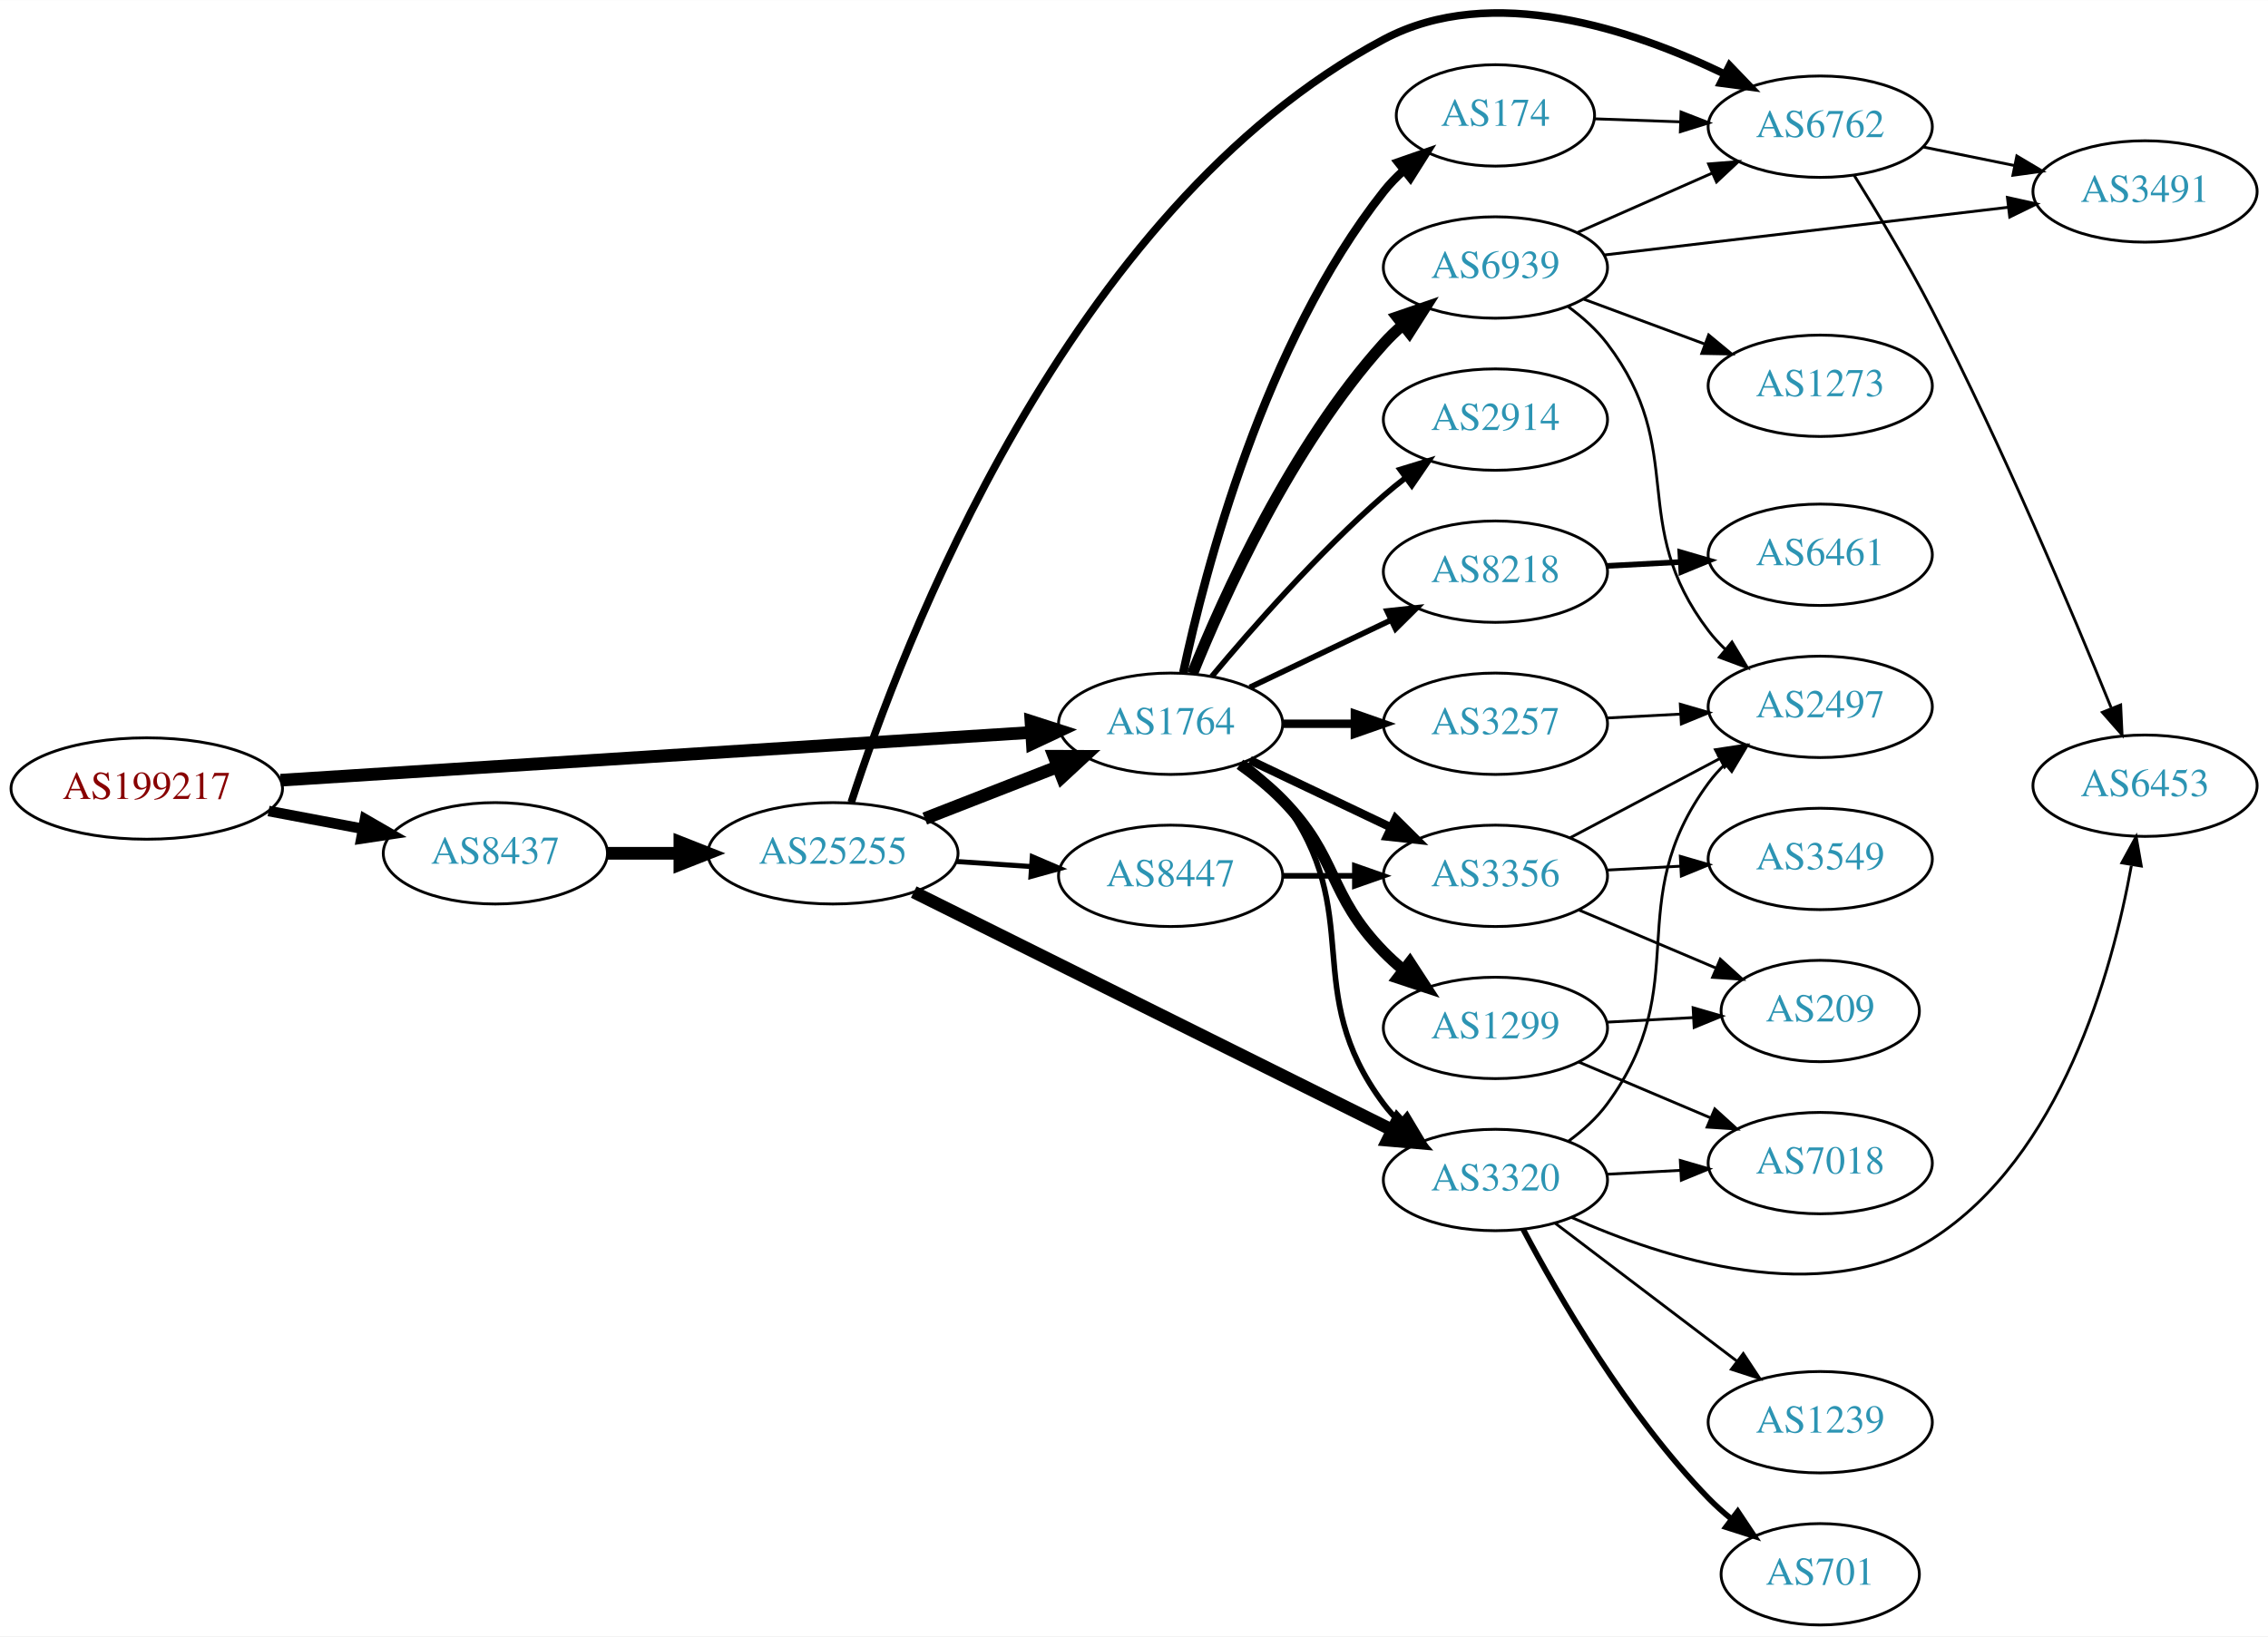
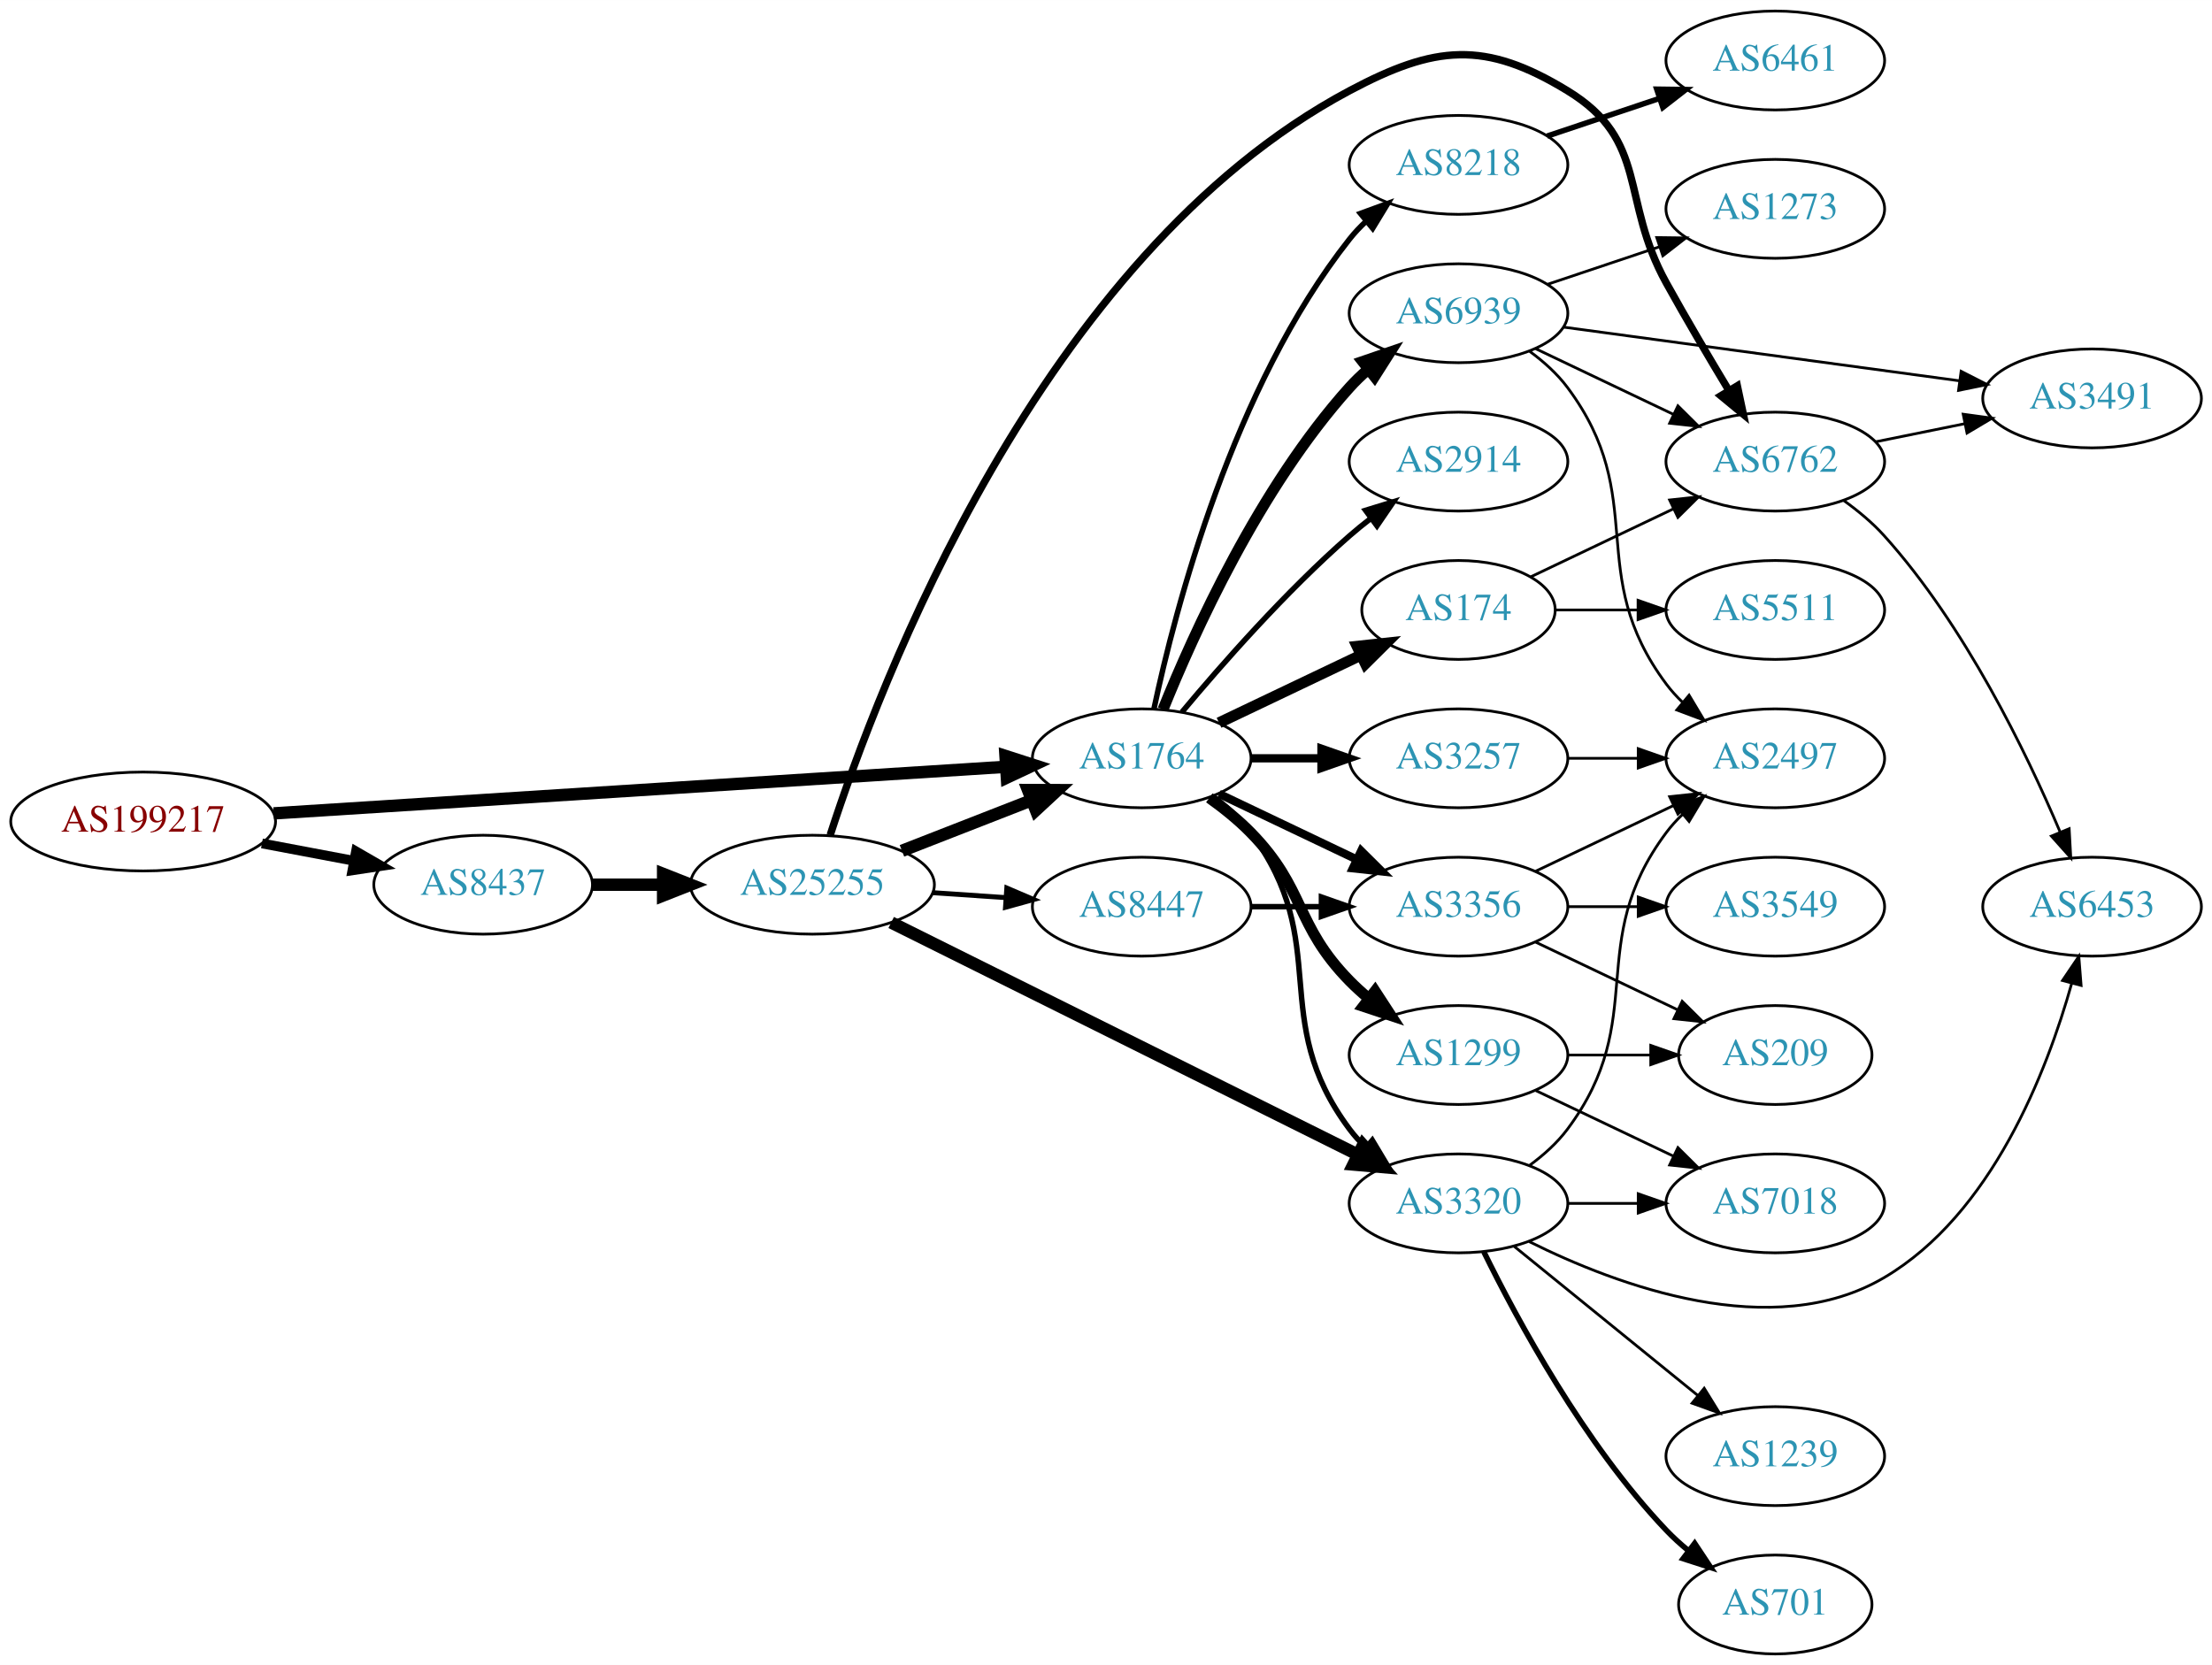
- <svg xmlns="http://www.w3.org/2000/svg" xmlns:xlink="http://www.w3.org/1999/xlink" width="805pt" height="581pt" viewBox="0.00 0.00 805.05 580.93">
-   <g id="graph0" class="graph" transform="scale(1 1) rotate(0) translate(4 576.928)">
-     <polygon fill="white" stroke="none" points="-4,4 -4,-576.928 801.048,-576.928 801.048,4 -4,4" />
+ <svg xmlns="http://www.w3.org/2000/svg" xmlns:xlink="http://www.w3.org/1999/xlink" width="805pt" height="606pt" viewBox="0.00 0.00 805.05 606.00">
+   <g id="graph0" class="graph" transform="scale(1 1) rotate(0) translate(4 602)">
+     <polygon fill="white" stroke="none" points="-4,4 -4,-602 801.048,-602 801.048,4 -4,4" />
    <g id="node1" class="node">
      <g id="a_node1">
        <a xlink:href="/asn/199217" xlink:title="AS199217 ~ IKARUS Security Software GmbH [AT]">
-           <ellipse fill="#ffffff" stroke="black" cx="48.096" cy="-297" rx="48.192" ry="18" />
-           <text text-anchor="middle" x="48.096" y="-293.3" font-family="Times,serif" font-size="14.00" fill="#880000">AS199217</text>
+           <ellipse fill="#ffffff" stroke="black" cx="48.096" cy="-303" rx="48.192" ry="18" />
+           <text text-anchor="middle" x="48.096" y="-299.3" font-family="Times,serif" font-size="14.00" fill="#880000">AS199217</text>
        </a>
      </g>
    </g>
    <g id="node2" class="node">
      <g id="a_node2">
        <a xlink:href="/asn/8437" xlink:title="AS8437 ~ Hutchison Drei Austria GmbH [AT]">
-           <ellipse fill="#ffffff" stroke="black" cx="171.838" cy="-274" rx="39.794" ry="18" />
-           <text text-anchor="middle" x="171.838" y="-270.3" font-family="Times,serif" font-size="14.00" fill="#2c94b3">AS8437</text>
+           <ellipse fill="#ffffff" stroke="black" cx="171.838" cy="-280" rx="39.794" ry="18" />
+           <text text-anchor="middle" x="171.838" y="-276.3" font-family="Times,serif" font-size="14.00" fill="#2c94b3">AS8437</text>
        </a>
      </g>
    </g>
    <g id="edge1" class="edge">
-       <path fill="none" stroke="black" stroke-width="3.75" d="M91.334,-289.02C102.165,-286.974 113.868,-284.763 124.877,-282.683" />
-       <polygon fill="black" stroke="black" stroke-width="3.75" points="125.571,-286.114 134.748,-280.818 124.272,-279.236 125.571,-286.114" />
+       <path fill="none" stroke="black" stroke-width="3.553" d="M91.334,-295.02C102.165,-292.974 113.868,-290.763 124.877,-288.683" />
+       <polygon fill="black" stroke="black" stroke-width="3.553" points="125.571,-292.114 134.748,-286.818 124.272,-285.236 125.571,-292.114" />
    </g>
    <g id="node3" class="node">
      <g id="a_node3">
        <a xlink:href="/asn/1764" xlink:title="AS1764 ~ NEXTLAYER-AS [AT]">
-           <ellipse fill="#ffffff" stroke="black" cx="411.523" cy="-320" rx="39.794" ry="18" />
-           <text text-anchor="middle" x="411.523" y="-316.3" font-family="Times,serif" font-size="14.00" fill="#2c94b3">AS1764</text>
+           <ellipse fill="#ffffff" stroke="black" cx="411.523" cy="-326" rx="39.794" ry="18" />
+           <text text-anchor="middle" x="411.523" y="-322.3" font-family="Times,serif" font-size="14.00" fill="#2c94b3">AS1764</text>
        </a>
      </g>
    </g>
    <g id="edge2" class="edge">
-       <path fill="none" stroke="black" stroke-width="4.5" d="M95.606,-299.96C164.246,-304.328 292.062,-312.462 361.896,-316.906" />
-       <polygon fill="black" stroke="black" stroke-width="4.5" points="361.946,-320.854 372.176,-317.56 362.446,-312.995 361.946,-320.854" />
+       <path fill="none" stroke="black" stroke-width="4.5" d="M95.606,-305.96C164.246,-310.328 292.062,-318.462 361.896,-322.906" />
+       <polygon fill="black" stroke="black" stroke-width="4.5" points="361.946,-326.854 372.176,-323.56 362.446,-318.995 361.946,-326.854" />
    </g>
    <g id="node4" class="node">
      <g id="a_node4">
        <a xlink:href="/asn/25255" xlink:title="AS25255 ~ ==&gt; TELE2 AUSTRIA &lt;== [AT]">
-           <ellipse fill="#ffffff" stroke="black" cx="291.681" cy="-274" rx="44.393" ry="18" />
-           <text text-anchor="middle" x="291.681" y="-270.3" font-family="Times,serif" font-size="14.00" fill="#2c94b3">AS25255</text>
+           <ellipse fill="#ffffff" stroke="black" cx="291.681" cy="-280" rx="44.393" ry="18" />
+           <text text-anchor="middle" x="291.681" y="-276.3" font-family="Times,serif" font-size="14.00" fill="#2c94b3">AS25255</text>
        </a>
      </g>
    </g>
    <g id="edge3" class="edge">
-       <path fill="none" stroke="black" stroke-width="4.5" d="M211.751,-274C219.853,-274 228.528,-274 237.055,-274" />
-       <polygon fill="black" stroke="black" stroke-width="4.5" points="237.332,-277.938 247.332,-274 237.332,-270.063 237.332,-277.938" />
-     </g>
-     <g id="node6" class="node">
-       <g id="a_node6">
+       <path fill="none" stroke="black" stroke-width="4.5" d="M211.751,-280C219.853,-280 228.528,-280 237.055,-280" />
+       <polygon fill="black" stroke="black" stroke-width="4.5" points="237.332,-283.938 247.332,-280 237.332,-276.063 237.332,-283.938" />
+     </g>
+     <g id="node5" class="node">
+       <g id="a_node5">
        <a xlink:href="/asn/3320" xlink:title="AS3320 ~ DTAG [DE]">
-           <ellipse fill="#ffffff" stroke="black" cx="526.816" cy="-158" rx="39.794" ry="18" />
-           <text text-anchor="middle" x="526.816" y="-154.3" font-family="Times,serif" font-size="14.00" fill="#2c94b3">AS3320</text>
+           <ellipse fill="#ffffff" stroke="black" cx="526.816" cy="-164" rx="39.794" ry="18" />
+           <text text-anchor="middle" x="526.816" y="-160.3" font-family="Times,serif" font-size="14.00" fill="#2c94b3">AS3320</text>
        </a>
      </g>
    </g>
    <g id="edge15" class="edge">
-       <path fill="none" stroke="black" stroke-width="2" d="M437.454,-306.118C442.53,-302.389 447.448,-297.984 451.17,-293 481.441,-252.458 456.898,-225.542 487.17,-185 488.914,-182.664 490.921,-180.455 493.085,-178.383" />
-       <polygon fill="black" stroke="black" stroke-width="2" points="495.444,-180.973 500.885,-171.882 490.963,-175.595 495.444,-180.973" />
+       <path fill="none" stroke="black" stroke-width="2" d="M437.454,-312.118C442.53,-308.389 447.448,-303.984 451.17,-299 481.441,-258.458 456.898,-231.542 487.17,-191 488.914,-188.664 490.921,-186.455 493.085,-184.383" />
+       <polygon fill="black" stroke="black" stroke-width="2" points="495.444,-186.973 500.885,-177.882 490.963,-181.595 495.444,-186.973" />
    </g>
    <g id="node8" class="node">
      <g id="a_node8">
-         <a xlink:href="/asn/2914" xlink:title="AS2914 ~ NTT America, Inc. [US]">
-           <ellipse fill="#ffffff" stroke="black" cx="526.816" cy="-428" rx="39.794" ry="18" />
-           <text text-anchor="middle" x="526.816" y="-424.3" font-family="Times,serif" font-size="14.00" fill="#2c94b3">AS2914</text>
+         <a xlink:href="/asn/174" xlink:title="AS174 ~ Cogent Communications [US]">
+           <ellipse fill="#ffffff" stroke="black" cx="526.816" cy="-380" rx="35.194" ry="18" />
+           <text text-anchor="middle" x="526.816" y="-376.3" font-family="Times,serif" font-size="14.00" fill="#2c94b3">AS174</text>
        </a>
      </g>
    </g>
    <g id="edge8" class="edge">
-       <path fill="none" stroke="black" stroke-width="2" d="M426.153,-336.817C440.436,-353.929 463.982,-380.745 487.17,-401 489.635,-403.154 492.274,-405.294 494.971,-407.372" />
-       <polygon fill="black" stroke="black" stroke-width="2" points="492.996,-410.264 503.125,-413.37 497.144,-404.625 492.996,-410.264" />
+       <path fill="none" stroke="black" stroke-width="4" d="M439.66,-338.934C455.091,-346.29 474.577,-355.577 491.112,-363.459" />
+       <polygon fill="black" stroke="black" stroke-width="4" points="489.921,-366.768 500.454,-367.911 492.933,-360.449 489.921,-366.768" />
    </g>
    <g id="node9" class="node">
      <g id="a_node9">
        <a xlink:href="/asn/8218" xlink:title="AS8218 ~ legacy Neotelecoms [FR]">
-           <ellipse fill="#ffffff" stroke="black" cx="526.816" cy="-374" rx="39.794" ry="18" />
-           <text text-anchor="middle" x="526.816" y="-370.3" font-family="Times,serif" font-size="14.00" fill="#2c94b3">AS8218</text>
+           <ellipse fill="#ffffff" stroke="black" cx="526.816" cy="-542" rx="39.794" ry="18" />
+           <text text-anchor="middle" x="526.816" y="-538.3" font-family="Times,serif" font-size="14.00" fill="#2c94b3">AS8218</text>
        </a>
      </g>
    </g>
    <g id="edge9" class="edge">
-       <path fill="none" stroke="black" stroke-width="2" d="M439.66,-332.934C454.654,-340.081 473.475,-349.052 489.698,-356.785" />
-       <polygon fill="black" stroke="black" stroke-width="2" points="488.368,-360.028 498.901,-361.171 491.38,-353.709 488.368,-360.028" />
+       <path fill="none" stroke="black" stroke-width="2" d="M416.013,-344.16C423.644,-380.03 444.636,-461.155 487.17,-515 488.977,-517.288 491.03,-519.462 493.225,-521.51" />
+       <polygon fill="black" stroke="black" stroke-width="2" points="491.135,-524.323 501.084,-527.966 495.578,-518.914 491.135,-524.323" />
    </g>
    <g id="node10" class="node">
      <g id="a_node10">
-         <a xlink:href="/asn/3257" xlink:title="AS3257 ~ GTT [DE]">
-           <ellipse fill="#ffffff" stroke="black" cx="526.816" cy="-320" rx="39.794" ry="18" />
-           <text text-anchor="middle" x="526.816" y="-316.3" font-family="Times,serif" font-size="14.00" fill="#2c94b3">AS3257</text>
+         <a xlink:href="/asn/2914" xlink:title="AS2914 ~ NTT America, Inc. [US]">
+           <ellipse fill="#ffffff" stroke="black" cx="526.816" cy="-434" rx="39.794" ry="18" />
+           <text text-anchor="middle" x="526.816" y="-430.3" font-family="Times,serif" font-size="14.00" fill="#2c94b3">AS2914</text>
        </a>
      </g>
    </g>
    <g id="edge10" class="edge">
-       <path fill="none" stroke="black" stroke-width="3" d="M451.195,-320C459.398,-320 468.162,-320 476.694,-320" />
-       <polygon fill="black" stroke="black" stroke-width="3" points="476.934,-323.5 486.934,-320 476.933,-316.5 476.934,-323.5" />
+       <path fill="none" stroke="black" stroke-width="2" d="M426.153,-342.817C440.436,-359.929 463.982,-386.745 487.17,-407 489.635,-409.154 492.274,-411.294 494.971,-413.372" />
+       <polygon fill="black" stroke="black" stroke-width="2" points="492.996,-416.264 503.125,-419.37 497.144,-410.625 492.996,-416.264" />
    </g>
    <g id="node11" class="node">
      <g id="a_node11">
-         <a xlink:href="/asn/1299" xlink:title="AS1299 ~ Telia Carrier [EU]">
-           <ellipse fill="#ffffff" stroke="black" cx="526.816" cy="-212" rx="39.794" ry="18" />
-           <text text-anchor="middle" x="526.816" y="-208.3" font-family="Times,serif" font-size="14.00" fill="#2c94b3">AS1299</text>
+         <a xlink:href="/asn/3257" xlink:title="AS3257 ~ GTT [DE]">
+           <ellipse fill="#ffffff" stroke="black" cx="526.816" cy="-326" rx="39.794" ry="18" />
+           <text text-anchor="middle" x="526.816" y="-322.3" font-family="Times,serif" font-size="14.00" fill="#2c94b3">AS3257</text>
        </a>
      </g>
    </g>
    <g id="edge11" class="edge">
-       <path fill="none" stroke="black" stroke-width="4" d="M436.117,-305.611C441.373,-301.852 446.705,-297.563 451.17,-293 471.342,-272.383 466.997,-259.617 487.17,-239 489.262,-236.861 491.546,-234.782 493.922,-232.79" />
-       <polygon fill="black" stroke="black" stroke-width="4" points="496.441,-235.268 502.222,-226.389 492.166,-229.725 496.441,-235.268" />
+       <path fill="none" stroke="black" stroke-width="3" d="M451.195,-326C459.398,-326 468.162,-326 476.694,-326" />
+       <polygon fill="black" stroke="black" stroke-width="3" points="476.934,-329.5 486.934,-326 476.933,-322.5 476.934,-329.5" />
    </g>
    <g id="node12" class="node">
      <g id="a_node12">
-         <a xlink:href="/asn/174" xlink:title="AS174 ~ Cogent Communications [US]">
-           <ellipse fill="#ffffff" stroke="black" cx="526.816" cy="-536" rx="35.194" ry="18" />
-           <text text-anchor="middle" x="526.816" y="-532.3" font-family="Times,serif" font-size="14.00" fill="#2c94b3">AS174</text>
+         <a xlink:href="/asn/1299" xlink:title="AS1299 ~ Telia Carrier [EU]">
+           <ellipse fill="#ffffff" stroke="black" cx="526.816" cy="-218" rx="39.794" ry="18" />
+           <text text-anchor="middle" x="526.816" y="-214.3" font-family="Times,serif" font-size="14.00" fill="#2c94b3">AS1299</text>
        </a>
      </g>
    </g>
    <g id="edge12" class="edge">
-       <path fill="none" stroke="black" stroke-width="3" d="M416.013,-338.16C423.644,-374.03 444.636,-455.155 487.17,-509 489.25,-511.633 491.655,-514.116 494.227,-516.428" />
-       <polygon fill="black" stroke="black" stroke-width="3" points="492.284,-519.354 502.29,-522.835 496.639,-513.873 492.284,-519.354" />
+       <path fill="none" stroke="black" stroke-width="4" d="M436.117,-311.611C441.373,-307.852 446.705,-303.563 451.17,-299 471.342,-278.383 466.997,-265.617 487.17,-245 489.262,-242.861 491.546,-240.782 493.922,-238.79" />
+       <polygon fill="black" stroke="black" stroke-width="4" points="496.441,-241.268 502.222,-232.389 492.166,-235.725 496.441,-241.268" />
    </g>
    <g id="node13" class="node">
      <g id="a_node13">
-         <a xlink:href="/asn/3356" xlink:title="AS3356 ~ Level 3 Parent, LLC [US]">
-           <ellipse fill="#ffffff" stroke="black" cx="526.816" cy="-266" rx="39.794" ry="18" />
-           <text text-anchor="middle" x="526.816" y="-262.3" font-family="Times,serif" font-size="14.00" fill="#2c94b3">AS3356</text>
+         <a xlink:href="/asn/6939" xlink:title="AS6939 ~ Hurricane Electric LLC [US]">
+           <ellipse fill="#ffffff" stroke="black" cx="526.816" cy="-488" rx="39.794" ry="18" />
+           <text text-anchor="middle" x="526.816" y="-484.3" font-family="Times,serif" font-size="14.00" fill="#2c94b3">AS6939</text>
        </a>
      </g>
    </g>
    <g id="edge13" class="edge">
-       <path fill="none" stroke="black" stroke-width="3" d="M439.66,-307.066C454.654,-299.919 473.475,-290.948 489.698,-283.215" />
-       <polygon fill="black" stroke="black" stroke-width="3" points="491.38,-286.291 498.901,-278.829 488.368,-279.972 491.38,-286.291" />
+       <path fill="none" stroke="black" stroke-width="4" d="M419.271,-343.787C430.322,-371.243 454.375,-424.578 487.17,-461 489.172,-463.224 491.391,-465.363 493.723,-467.397" />
+       <polygon fill="black" stroke="black" stroke-width="4" points="491.921,-470.433 501.942,-473.873 496.254,-464.935 491.921,-470.433" />
    </g>
    <g id="node14" class="node">
      <g id="a_node14">
-         <a xlink:href="/asn/6939" xlink:title="AS6939 ~ Hurricane Electric LLC [US]">
-           <ellipse fill="#ffffff" stroke="black" cx="526.816" cy="-482" rx="39.794" ry="18" />
-           <text text-anchor="middle" x="526.816" y="-478.3" font-family="Times,serif" font-size="14.00" fill="#2c94b3">AS6939</text>
+         <a xlink:href="/asn/3356" xlink:title="AS3356 ~ Level 3 Parent, LLC [US]">
+           <ellipse fill="#ffffff" stroke="black" cx="526.816" cy="-272" rx="39.794" ry="18" />
+           <text text-anchor="middle" x="526.816" y="-268.3" font-family="Times,serif" font-size="14.00" fill="#2c94b3">AS3356</text>
        </a>
      </g>
    </g>
    <g id="edge14" class="edge">
-       <path fill="none" stroke="black" stroke-width="4" d="M419.271,-337.787C430.322,-365.243 454.375,-418.578 487.17,-455 489.172,-457.224 491.391,-459.363 493.723,-461.397" />
-       <polygon fill="black" stroke="black" stroke-width="4" points="491.921,-464.433 501.942,-467.873 496.254,-458.935 491.921,-464.433" />
+       <path fill="none" stroke="black" stroke-width="3" d="M439.66,-313.066C454.654,-305.919 473.475,-296.948 489.698,-289.215" />
+       <polygon fill="black" stroke="black" stroke-width="3" points="491.38,-292.291 498.901,-284.829 488.368,-285.972 491.38,-292.291" />
    </g>
    <g id="edge4" class="edge">
-       <path fill="none" stroke="black" stroke-width="4.5" d="M324.26,-286.327C338.689,-291.96 355.929,-298.689 371.19,-304.646" />
-       <polygon fill="black" stroke="black" stroke-width="4.5" points="370.137,-308.462 380.884,-308.43 373,-301.126 370.137,-308.462" />
-     </g>
-     <g id="node5" class="node">
-       <g id="a_node5">
-         <a xlink:href="/asn/8447" xlink:title="AS8447 ~ A1 Telekom Austria AG [AT]">
-           <ellipse fill="#ffffff" stroke="black" cx="411.523" cy="-266" rx="39.794" ry="18" />
-           <text text-anchor="middle" x="411.523" y="-262.3" font-family="Times,serif" font-size="14.00" fill="#2c94b3">AS8447</text>
-         </a>
-       </g>
+       <path fill="none" stroke="black" stroke-width="4.5" d="M324.26,-292.327C338.689,-297.96 355.929,-304.689 371.19,-310.646" />
+       <polygon fill="black" stroke="black" stroke-width="4.5" points="370.137,-314.462 380.884,-314.43 373,-307.126 370.137,-314.462" />
    </g>
    <g id="edge5" class="edge">
-       <path fill="none" stroke="black" stroke-width="1.8" d="M335.558,-271.089C344.166,-270.505 353.27,-269.887 362.053,-269.291" />
-       <polygon fill="black" stroke="black" stroke-width="1.8" points="362.428,-272.773 372.168,-268.604 361.953,-265.789 362.428,-272.773" />
+       <path fill="none" stroke="black" stroke-width="4.5" d="M320.34,-266.238C362.655,-245.183 443.455,-204.98 490.132,-181.755" />
+       <polygon fill="black" stroke="black" stroke-width="4.5" points="492.07,-185.189 499.269,-177.209 488.562,-178.138 492.07,-185.189" />
+     </g>
+     <g id="node6" class="node">
+       <g id="a_node6">
+         <a xlink:href="/asn/6762" xlink:title="AS6762 ~ TELECOM ITALIA SPARKLE S.p.A. [IT]">
+           <ellipse fill="#ffffff" stroke="black" cx="642.109" cy="-434" rx="39.794" ry="18" />
+           <text text-anchor="middle" x="642.109" y="-430.3" font-family="Times,serif" font-size="14.00" fill="#2c94b3">AS6762</text>
+         </a>
+       </g>
    </g>
    <g id="edge6" class="edge">
-       <path fill="none" stroke="black" stroke-width="4.5" d="M320.34,-260.238C362.655,-239.183 443.455,-198.98 490.132,-175.755" />
-       <polygon fill="black" stroke="black" stroke-width="4.5" points="492.07,-179.189 499.269,-171.209 488.562,-172.138 492.07,-179.189" />
+       <path fill="none" stroke="black" stroke-width="2.7" d="M298.155,-298.091C315.447,-351.589 374.531,-509.033 487.17,-569 518.277,-585.561 536.38,-587.357 566.463,-569 596.326,-550.777 585.515,-529.605 602.463,-499 609.639,-486.04 617.997,-471.877 625.101,-460.089" />
+       <polygon fill="black" stroke="black" stroke-width="2.7" points="628.291,-461.579 630.483,-451.213 622.305,-457.949 628.291,-461.579" />
    </g>
    <g id="node7" class="node">
      <g id="a_node7">
-         <a xlink:href="/asn/6762" xlink:title="AS6762 ~ TELECOM ITALIA SPARKLE S.p.A. [IT]">
-           <ellipse fill="#ffffff" stroke="black" cx="642.109" cy="-532" rx="39.794" ry="18" />
-           <text text-anchor="middle" x="642.109" y="-528.3" font-family="Times,serif" font-size="14.00" fill="#2c94b3">AS6762</text>
+         <a xlink:href="/asn/8447" xlink:title="AS8447 ~ A1 Telekom Austria AG [AT]">
+           <ellipse fill="#ffffff" stroke="black" cx="411.523" cy="-272" rx="39.794" ry="18" />
+           <text text-anchor="middle" x="411.523" y="-268.3" font-family="Times,serif" font-size="14.00" fill="#2c94b3">AS8447</text>
        </a>
      </g>
    </g>
    <g id="edge7" class="edge">
-       <path fill="none" stroke="black" stroke-width="2.7" d="M298.155,-292.091C315.447,-345.589 374.531,-503.033 487.17,-563 525.498,-583.406 575.723,-566.419 608.204,-550.671" />
-       <polygon fill="black" stroke="black" stroke-width="2.7" points="609.933,-553.718 617.275,-546.08 606.773,-547.472 609.933,-553.718" />
-     </g>
-     <g id="edge16" class="edge">
-       <path fill="none" stroke="black" stroke-width="2" d="M451.195,-266C459.398,-266 468.162,-266 476.694,-266" />
-       <polygon fill="black" stroke="black" stroke-width="2" points="476.934,-269.5 486.934,-266 476.933,-262.5 476.934,-269.5" />
+       <path fill="none" stroke="black" stroke-width="1.8" d="M335.558,-277.089C344.166,-276.505 353.27,-275.887 362.053,-275.291" />
+       <polygon fill="black" stroke="black" stroke-width="1.8" points="362.428,-278.773 372.168,-274.604 361.953,-271.789 362.428,-278.773" />
    </g>
    <g id="node15" class="node">
      <g id="a_node15">
+         <a xlink:href="/asn/7018" xlink:title="AS7018 ~ AT&amp;T Services, Inc. [US]">
+           <ellipse fill="#ffffff" stroke="black" cx="642.109" cy="-164" rx="39.794" ry="18" />
+           <text text-anchor="middle" x="642.109" y="-160.3" font-family="Times,serif" font-size="14.00" fill="#2c94b3">AS7018</text>
+         </a>
+       </g>
+     </g>
+     <g id="edge16" class="edge">
+       <path fill="none" stroke="black" d="M566.488,-164C574.691,-164 583.455,-164 591.987,-164" />
+       <polygon fill="black" stroke="black" points="592.227,-167.5 602.226,-164 592.226,-160.5 592.227,-167.5" />
+     </g>
+     <g id="node16" class="node">
+       <g id="a_node16">
+         <a xlink:href="/asn/2497" xlink:title="AS2497 ~ Internet Initiative Japan Inc. [JP]">
+           <ellipse fill="#ffffff" stroke="black" cx="642.109" cy="-326" rx="39.794" ry="18" />
+           <text text-anchor="middle" x="642.109" y="-322.3" font-family="Times,serif" font-size="14.00" fill="#2c94b3">AS2497</text>
+         </a>
+       </g>
+     </g>
+     <g id="edge17" class="edge">
+       <path fill="none" stroke="black" d="M552.747,-177.882C557.823,-181.611 562.741,-186.016 566.463,-191 596.734,-231.542 572.191,-258.458 602.463,-299 604.207,-301.336 606.214,-303.545 608.378,-305.617" />
+       <polygon fill="black" stroke="black" points="606.256,-308.405 616.178,-312.118 610.737,-303.027 606.256,-308.405" />
+     </g>
+     <g id="node17" class="node">
+       <g id="a_node17">
        <a xlink:href="/asn/1239" xlink:title="AS1239 ~ Sprint [US]">
          <ellipse fill="#ffffff" stroke="black" cx="642.109" cy="-72" rx="39.794" ry="18" />
          <text text-anchor="middle" x="642.109" y="-68.3" font-family="Times,serif" font-size="14.00" fill="#2c94b3">AS1239</text>
        </a>
      </g>
    </g>
-     <g id="edge17" class="edge">
-       <path fill="none" stroke="black" d="M548.071,-142.625C566.003,-129.013 592.373,-108.995 612.465,-93.744" />
-       <polygon fill="black" stroke="black" points="614.799,-96.366 620.648,-87.532 610.567,-90.79 614.799,-96.366" />
-     </g>
-     <g id="node16" class="node">
-       <g id="a_node16">
-         <a xlink:href="/asn/7018" xlink:title="AS7018 ~ AT&amp;T Services, Inc. [US]">
-           <ellipse fill="#ffffff" stroke="black" cx="642.109" cy="-164" rx="39.794" ry="18" />
-           <text text-anchor="middle" x="642.109" y="-160.3" font-family="Times,serif" font-size="14.00" fill="#2c94b3">AS7018</text>
-         </a>
-       </g>
-     </g>
    <g id="edge18" class="edge">
-       <path fill="none" stroke="black" d="M566.488,-160.048C574.873,-160.492 583.845,-160.967 592.556,-161.429" />
-       <polygon fill="black" stroke="black" points="592.44,-164.927 602.611,-161.961 592.81,-157.937 592.44,-164.927" />
-     </g>
-     <g id="node17" class="node">
-       <g id="a_node17">
+       <path fill="none" stroke="black" d="M547.035,-148.393C565.426,-133.458 593.346,-110.786 613.996,-94.017" />
+       <polygon fill="black" stroke="black" points="616.24,-96.704 621.796,-87.683 611.827,-91.27 616.24,-96.704" />
+     </g>
+     <g id="node18" class="node">
+       <g id="a_node18">
        <a xlink:href="/asn/701" xlink:title="AS701 ~ UUNET [US]">
          <ellipse fill="#ffffff" stroke="black" cx="642.109" cy="-18" rx="35.194" ry="18" />
          <text text-anchor="middle" x="642.109" y="-14.3" font-family="Times,serif" font-size="14.00" fill="#2c94b3">AS701</text>
        </a>
      </g>
    </g>
    <g id="edge19" class="edge">
-       <path fill="none" stroke="black" stroke-width="2" d="M536.669,-140.475C549.132,-116.935 573.585,-74.639 602.463,-45 604.936,-42.461 607.679,-40.008 610.53,-37.685" />
-       <polygon fill="black" stroke="black" stroke-width="2" points="612.833,-40.332 618.712,-31.518 608.62,-34.742 612.833,-40.332" />
-     </g>
-     <g id="node18" class="node">
-       <g id="a_node18">
-         <a xlink:href="/asn/2497" xlink:title="AS2497 ~ Internet Initiative Japan Inc. [JP]">
-           <ellipse fill="#ffffff" stroke="black" cx="642.109" cy="-326" rx="39.794" ry="18" />
-           <text text-anchor="middle" x="642.109" y="-322.3" font-family="Times,serif" font-size="14.00" fill="#2c94b3">AS2497</text>
-         </a>
-       </g>
-     </g>
-     <g id="edge20" class="edge">
-       <path fill="none" stroke="black" d="M552.806,-171.838C557.879,-175.57 562.781,-179.986 566.463,-185 597.913,-227.825 571.012,-256.175 602.463,-299 604.188,-301.35 606.182,-303.569 608.336,-305.648" />
-       <polygon fill="black" stroke="black" points="606.204,-308.428 616.119,-312.162 610.697,-303.06 606.204,-308.428" />
+       <path fill="none" stroke="black" stroke-width="2" d="M536.048,-146.348C548.138,-121.695 572.537,-76.447 602.463,-45 604.906,-42.432 607.629,-39.96 610.467,-37.625" />
+       <polygon fill="black" stroke="black" stroke-width="2" points="612.774,-40.269 618.633,-31.442 608.548,-34.688 612.774,-40.269" />
    </g>
    <g id="node19" class="node">
      <g id="a_node19">
        <a xlink:href="/asn/6453" xlink:title="AS6453 ~ TATA COMMUNICATIONS (AMERICA) INC [US]">
-           <ellipse fill="#ffffff" stroke="black" cx="757.402" cy="-298" rx="39.794" ry="18" />
-           <text text-anchor="middle" x="757.402" y="-294.3" font-family="Times,serif" font-size="14.00" fill="#2c94b3">AS6453</text>
-         </a>
-       </g>
-     </g>
-     <g id="edge21" class="edge">
-       <path fill="none" stroke="black" d="M553.749,-144.762C586.279,-130.198 642.541,-111.957 681.755,-137 727.604,-166.28 745.718,-231.761 752.544,-269.576" />
-       <polygon fill="black" stroke="black" points="749.168,-270.609 754.252,-279.905 756.074,-269.468 749.168,-270.609" />
+           <ellipse fill="#ffffff" stroke="black" cx="757.402" cy="-272" rx="39.794" ry="18" />
+           <text text-anchor="middle" x="757.402" y="-268.3" font-family="Times,serif" font-size="14.00" fill="#2c94b3">AS6453</text>
+         </a>
+       </g>
+     </g>
+     <g id="edge20" class="edge">
+       <path fill="none" stroke="black" d="M552.563,-150.082C584.587,-134.109 641.088,-113.017 681.755,-137 720.89,-160.079 740.937,-211.852 750.009,-244.156" />
+       <polygon fill="black" stroke="black" points="746.645,-245.122 752.58,-253.899 753.413,-243.337 746.645,-245.122" />
    </g>
    <g id="edge23" class="edge">
-       <path fill="none" stroke="black" d="M654.191,-514.668C662.254,-501.756 673.21,-483.569 681.755,-467 706.805,-418.432 731.575,-359.656 745.343,-325.771" />
-       <polygon fill="black" stroke="black" points="748.752,-326.677 749.25,-316.094 742.261,-324.056 748.752,-326.677" />
+       <path fill="none" stroke="black" d="M666.983,-419.873C672.227,-416.104 677.484,-411.744 681.755,-407 711.091,-374.419 733.432,-328.305 745.729,-299.287" />
+       <polygon fill="black" stroke="black" points="749.07,-300.366 749.654,-289.787 742.601,-297.692 749.07,-300.366" />
+     </g>
+     <g id="node21" class="node">
+       <g id="a_node21">
+         <a xlink:href="/asn/3491" xlink:title="AS3491 ~ PCCW Global, Inc. [US]">
+           <ellipse fill="#ffffff" stroke="black" cx="757.402" cy="-457" rx="39.794" ry="18" />
+           <text text-anchor="middle" x="757.402" y="-453.3" font-family="Times,serif" font-size="14.00" fill="#2c94b3">AS3491</text>
+         </a>
+       </g>
+     </g>
+     <g id="edge22" class="edge">
+       <path fill="none" stroke="black" d="M678.645,-441.214C688.873,-443.291 700.174,-445.585 710.917,-447.766" />
+       <polygon fill="black" stroke="black" points="710.496,-451.252 720.992,-449.811 711.889,-444.392 710.496,-451.252" />
+     </g>
+     <g id="edge24" class="edge">
+       <path fill="none" stroke="black" stroke-width="2" d="M451.195,-272C459.398,-272 468.162,-272 476.694,-272" />
+       <polygon fill="black" stroke="black" stroke-width="2" points="476.934,-275.5 486.934,-272 476.933,-268.5 476.934,-275.5" />
+     </g>
+     <g id="edge34" class="edge">
+       <path fill="none" stroke="black" d="M553.241,-392.119C568.544,-399.413 588.267,-408.814 605.149,-416.86" />
+       <polygon fill="black" stroke="black" points="603.656,-420.026 614.189,-421.169 606.668,-413.707 603.656,-420.026" />
+     </g>
+     <g id="node25" class="node">
+       <g id="a_node25">
+         <a xlink:href="/asn/5511" xlink:title="AS5511 ~ Orange S.A. [FR]">
+           <ellipse fill="#ffffff" stroke="black" cx="642.109" cy="-380" rx="39.794" ry="18" />
+           <text text-anchor="middle" x="642.109" y="-376.3" font-family="Times,serif" font-size="14.00" fill="#2c94b3">AS5511</text>
+         </a>
+       </g>
+     </g>
+     <g id="edge35" class="edge">
+       <path fill="none" stroke="black" d="M562.115,-380C571.492,-380 581.843,-380 591.877,-380" />
+       <polygon fill="black" stroke="black" points="592.166,-383.5 602.166,-380 592.166,-376.5 592.166,-383.5" />
    </g>
    <g id="node20" class="node">
      <g id="a_node20">
-         <a xlink:href="/asn/3491" xlink:title="AS3491 ~ PCCW Global, Inc. [US]">
-           <ellipse fill="#ffffff" stroke="black" cx="757.402" cy="-509" rx="39.794" ry="18" />
-           <text text-anchor="middle" x="757.402" y="-505.3" font-family="Times,serif" font-size="14.00" fill="#2c94b3">AS3491</text>
-         </a>
-       </g>
-     </g>
-     <g id="edge22" class="edge">
-       <path fill="none" stroke="black" d="M678.645,-524.786C688.873,-522.709 700.174,-520.415 710.917,-518.234" />
-       <polygon fill="black" stroke="black" points="711.889,-521.608 720.992,-516.189 710.496,-514.748 711.889,-521.608" />
-     </g>
-     <g id="node21" class="node">
-       <g id="a_node21">
        <a xlink:href="/asn/6461" xlink:title="AS6461 ~ Zayo Bandwidth [US]">
-           <ellipse fill="#ffffff" stroke="black" cx="642.109" cy="-380" rx="39.794" ry="18" />
-           <text text-anchor="middle" x="642.109" y="-376.3" font-family="Times,serif" font-size="14.00" fill="#2c94b3">AS6461</text>
-         </a>
-       </g>
-     </g>
-     <g id="edge24" class="edge">
-       <path fill="none" stroke="black" stroke-width="2" d="M566.488,-376.048C574.873,-376.492 583.845,-376.967 592.556,-377.429" />
-       <polygon fill="black" stroke="black" stroke-width="2" points="592.44,-380.927 602.611,-377.961 592.81,-373.937 592.44,-380.927" />
-     </g>
-     <g id="edge35" class="edge">
-       <path fill="none" stroke="black" d="M566.488,-322.048C574.873,-322.492 583.845,-322.967 592.556,-323.429" />
-       <polygon fill="black" stroke="black" points="592.44,-326.927 602.611,-323.961 592.81,-319.937 592.44,-326.927" />
+           <ellipse fill="#ffffff" stroke="black" cx="642.109" cy="-580" rx="39.794" ry="18" />
+           <text text-anchor="middle" x="642.109" y="-576.3" font-family="Times,serif" font-size="14.00" fill="#2c94b3">AS6461</text>
+         </a>
+       </g>
+     </g>
+     <g id="edge21" class="edge">
+       <path fill="none" stroke="black" stroke-width="2" d="M559.074,-552.484C571.723,-556.727 586.501,-561.684 600.003,-566.212" />
+       <polygon fill="black" stroke="black" stroke-width="2" points="598.966,-569.556 609.56,-569.418 601.192,-562.92 598.966,-569.556" />
+     </g>
+     <g id="edge36" class="edge">
+       <path fill="none" stroke="black" d="M566.488,-326C574.691,-326 583.455,-326 591.987,-326" />
+       <polygon fill="black" stroke="black" points="592.227,-329.5 602.226,-326 592.226,-322.5 592.227,-329.5" />
    </g>
    <g id="edge33" class="edge">
-       <path fill="none" stroke="black" d="M556.405,-199.888C570.627,-193.862 588.007,-186.498 603.313,-180.013" />
-       <polygon fill="black" stroke="black" points="604.687,-183.232 612.53,-176.109 601.956,-176.787 604.687,-183.232" />
+       <path fill="none" stroke="black" d="M554.953,-205.066C569.946,-197.919 588.767,-188.948 604.991,-181.215" />
+       <polygon fill="black" stroke="black" points="606.673,-184.291 614.194,-176.829 603.661,-177.972 606.673,-184.291" />
    </g>
    <g id="node23" class="node">
      <g id="a_node23">
        <a xlink:href="/asn/209" xlink:title="AS209 ~ CenturyLink Communications, LLC [US]">
          <ellipse fill="#ffffff" stroke="black" cx="642.109" cy="-218" rx="35.194" ry="18" />
          <text text-anchor="middle" x="642.109" y="-214.3" font-family="Times,serif" font-size="14.00" fill="#2c94b3">AS209</text>
        </a>
      </g>
    </g>
    <g id="edge32" class="edge">
-       <path fill="none" stroke="black" d="M566.488,-214.048C576.289,-214.567 586.89,-215.129 596.94,-215.661" />
-       <polygon fill="black" stroke="black" points="596.986,-219.168 607.157,-216.202 597.356,-212.178 596.986,-219.168" />
-     </g>
-     <g id="edge34" class="edge">
-       <path fill="none" stroke="black" d="M562.115,-534.789C571.689,-534.451 582.277,-534.077 592.507,-533.716" />
-       <polygon fill="black" stroke="black" points="592.698,-537.212 602.568,-533.361 592.451,-530.216 592.698,-537.212" />
-     </g>
-     <g id="edge26" class="edge">
-       <path fill="none" stroke="black" d="M553.241,-279.465C568.874,-287.744 589.121,-298.467 606.238,-307.532" />
-       <polygon fill="black" stroke="black" points="604.901,-310.785 615.377,-312.372 608.178,-304.599 604.901,-310.785" />
+       <path fill="none" stroke="black" d="M566.488,-218C576.194,-218 586.684,-218 596.647,-218" />
+       <polygon fill="black" stroke="black" points="596.784,-221.5 606.783,-218 596.783,-214.5 596.784,-221.5" />
+     </g>
+     <g id="edge29" class="edge">
+       <path fill="none" stroke="black" d="M554.953,-475.066C569.946,-467.919 588.767,-458.948 604.991,-451.215" />
+       <polygon fill="black" stroke="black" points="606.673,-454.291 614.194,-446.829 603.661,-447.972 606.673,-454.291" />
+     </g>
+     <g id="edge30" class="edge">
+       <path fill="none" stroke="black" d="M552.747,-474.118C557.823,-470.389 562.741,-465.984 566.463,-461 596.734,-420.458 572.191,-393.542 602.463,-353 604.207,-350.664 606.214,-348.455 608.378,-346.383" />
+       <polygon fill="black" stroke="black" points="610.737,-348.973 616.178,-339.882 606.256,-343.595 610.737,-348.973" />
+     </g>
+     <g id="edge31" class="edge">
+       <path fill="none" stroke="black" d="M565.051,-482.95C604.32,-477.625 666.306,-469.218 709.031,-463.424" />
+       <polygon fill="black" stroke="black" points="709.744,-466.86 719.183,-462.048 708.803,-459.923 709.744,-466.86" />
+     </g>
+     <g id="node24" class="node">
+       <g id="a_node24">
+         <a xlink:href="/asn/1273" xlink:title="AS1273 ~ Vodafone Group PLC [EU]">
+           <ellipse fill="#ffffff" stroke="black" cx="642.109" cy="-526" rx="39.794" ry="18" />
+           <text text-anchor="middle" x="642.109" y="-522.3" font-family="Times,serif" font-size="14.00" fill="#2c94b3">AS1273</text>
+         </a>
+       </g>
+     </g>
+     <g id="edge28" class="edge">
+       <path fill="none" stroke="black" d="M559.074,-498.484C571.723,-502.727 586.501,-507.684 600.003,-512.212" />
+       <polygon fill="black" stroke="black" points="598.966,-515.556 609.56,-515.418 601.192,-508.92 598.966,-515.556" />
+     </g>
+     <g id="edge27" class="edge">
+       <path fill="none" stroke="black" d="M554.953,-284.934C569.946,-292.081 588.767,-301.052 604.991,-308.785" />
+       <polygon fill="black" stroke="black" points="603.661,-312.028 614.194,-313.171 606.673,-305.709 603.661,-312.028" />
    </g>
    <g id="node22" class="node">
      <g id="a_node22">
        <a xlink:href="/asn/3549" xlink:title="AS3549 ~ Level 3 Parent, LLC [US]">
          <ellipse fill="#ffffff" stroke="black" cx="642.109" cy="-272" rx="39.794" ry="18" />
          <text text-anchor="middle" x="642.109" y="-268.3" font-family="Times,serif" font-size="14.00" fill="#2c94b3">AS3549</text>
        </a>
      </g>
    </g>
    <g id="edge25" class="edge">
-       <path fill="none" stroke="black" d="M566.488,-268.048C574.873,-268.492 583.845,-268.967 592.556,-269.429" />
-       <polygon fill="black" stroke="black" points="592.44,-272.927 602.611,-269.961 592.81,-265.937 592.44,-272.927" />
-     </g>
-     <g id="edge27" class="edge">
-       <path fill="none" stroke="black" d="M556.405,-253.888C571.17,-247.632 589.338,-239.934 605.057,-233.275" />
-       <polygon fill="black" stroke="black" points="606.633,-236.408 614.475,-229.284 603.902,-229.963 606.633,-236.408" />
-     </g>
-     <g id="edge29" class="edge">
-       <path fill="none" stroke="black" d="M555.821,-494.36C570.255,-500.73 588.056,-508.586 603.655,-515.47" />
-       <polygon fill="black" stroke="black" points="602.472,-518.774 613.034,-519.609 605.298,-512.37 602.472,-518.774" />
-     </g>
-     <g id="edge28" class="edge">
-       <path fill="none" stroke="black" d="M552.682,-468.07C557.762,-464.343 562.697,-459.951 566.463,-455 595.562,-416.733 573.363,-391.267 602.463,-353 604.227,-350.679 606.25,-348.481 608.423,-346.417" />
-       <polygon fill="black" stroke="black" points="610.781,-349.009 616.243,-339.93 606.312,-343.621 610.781,-349.009" />
-     </g>
-     <g id="edge30" class="edge">
-       <path fill="none" stroke="black" d="M565.306,-486.428C604.505,-491.058 666.136,-498.338 708.759,-503.373" />
-       <polygon fill="black" stroke="black" points="708.55,-506.872 718.891,-504.569 709.371,-499.92 708.55,-506.872" />
-     </g>
-     <g id="node24" class="node">
-       <g id="a_node24">
-         <a xlink:href="/asn/1273" xlink:title="AS1273 ~ Vodafone Group PLC [EU]">
-           <ellipse fill="#ffffff" stroke="black" cx="642.109" cy="-440" rx="39.794" ry="18" />
-           <text text-anchor="middle" x="642.109" y="-436.3" font-family="Times,serif" font-size="14.00" fill="#2c94b3">AS1273</text>
-         </a>
-       </g>
-     </g>
-     <g id="edge31" class="edge">
-       <path fill="none" stroke="black" d="M558.176,-470.745C571.384,-465.849 587.04,-460.044 601.173,-454.805" />
-       <polygon fill="black" stroke="black" points="602.505,-458.044 610.665,-451.286 600.072,-451.481 602.505,-458.044" />
+       <path fill="none" stroke="black" d="M566.488,-272C574.691,-272 583.455,-272 591.987,-272" />
+       <polygon fill="black" stroke="black" points="592.227,-275.5 602.226,-272 592.226,-268.5 592.227,-275.5" />
+     </g>
+     <g id="edge26" class="edge">
+       <path fill="none" stroke="black" d="M554.953,-259.066C570.384,-251.71 589.87,-242.423 606.405,-234.541" />
+       <polygon fill="black" stroke="black" points="608.226,-237.551 615.747,-230.089 605.214,-231.232 608.226,-237.551" />
    </g>
  </g>
</svg>
